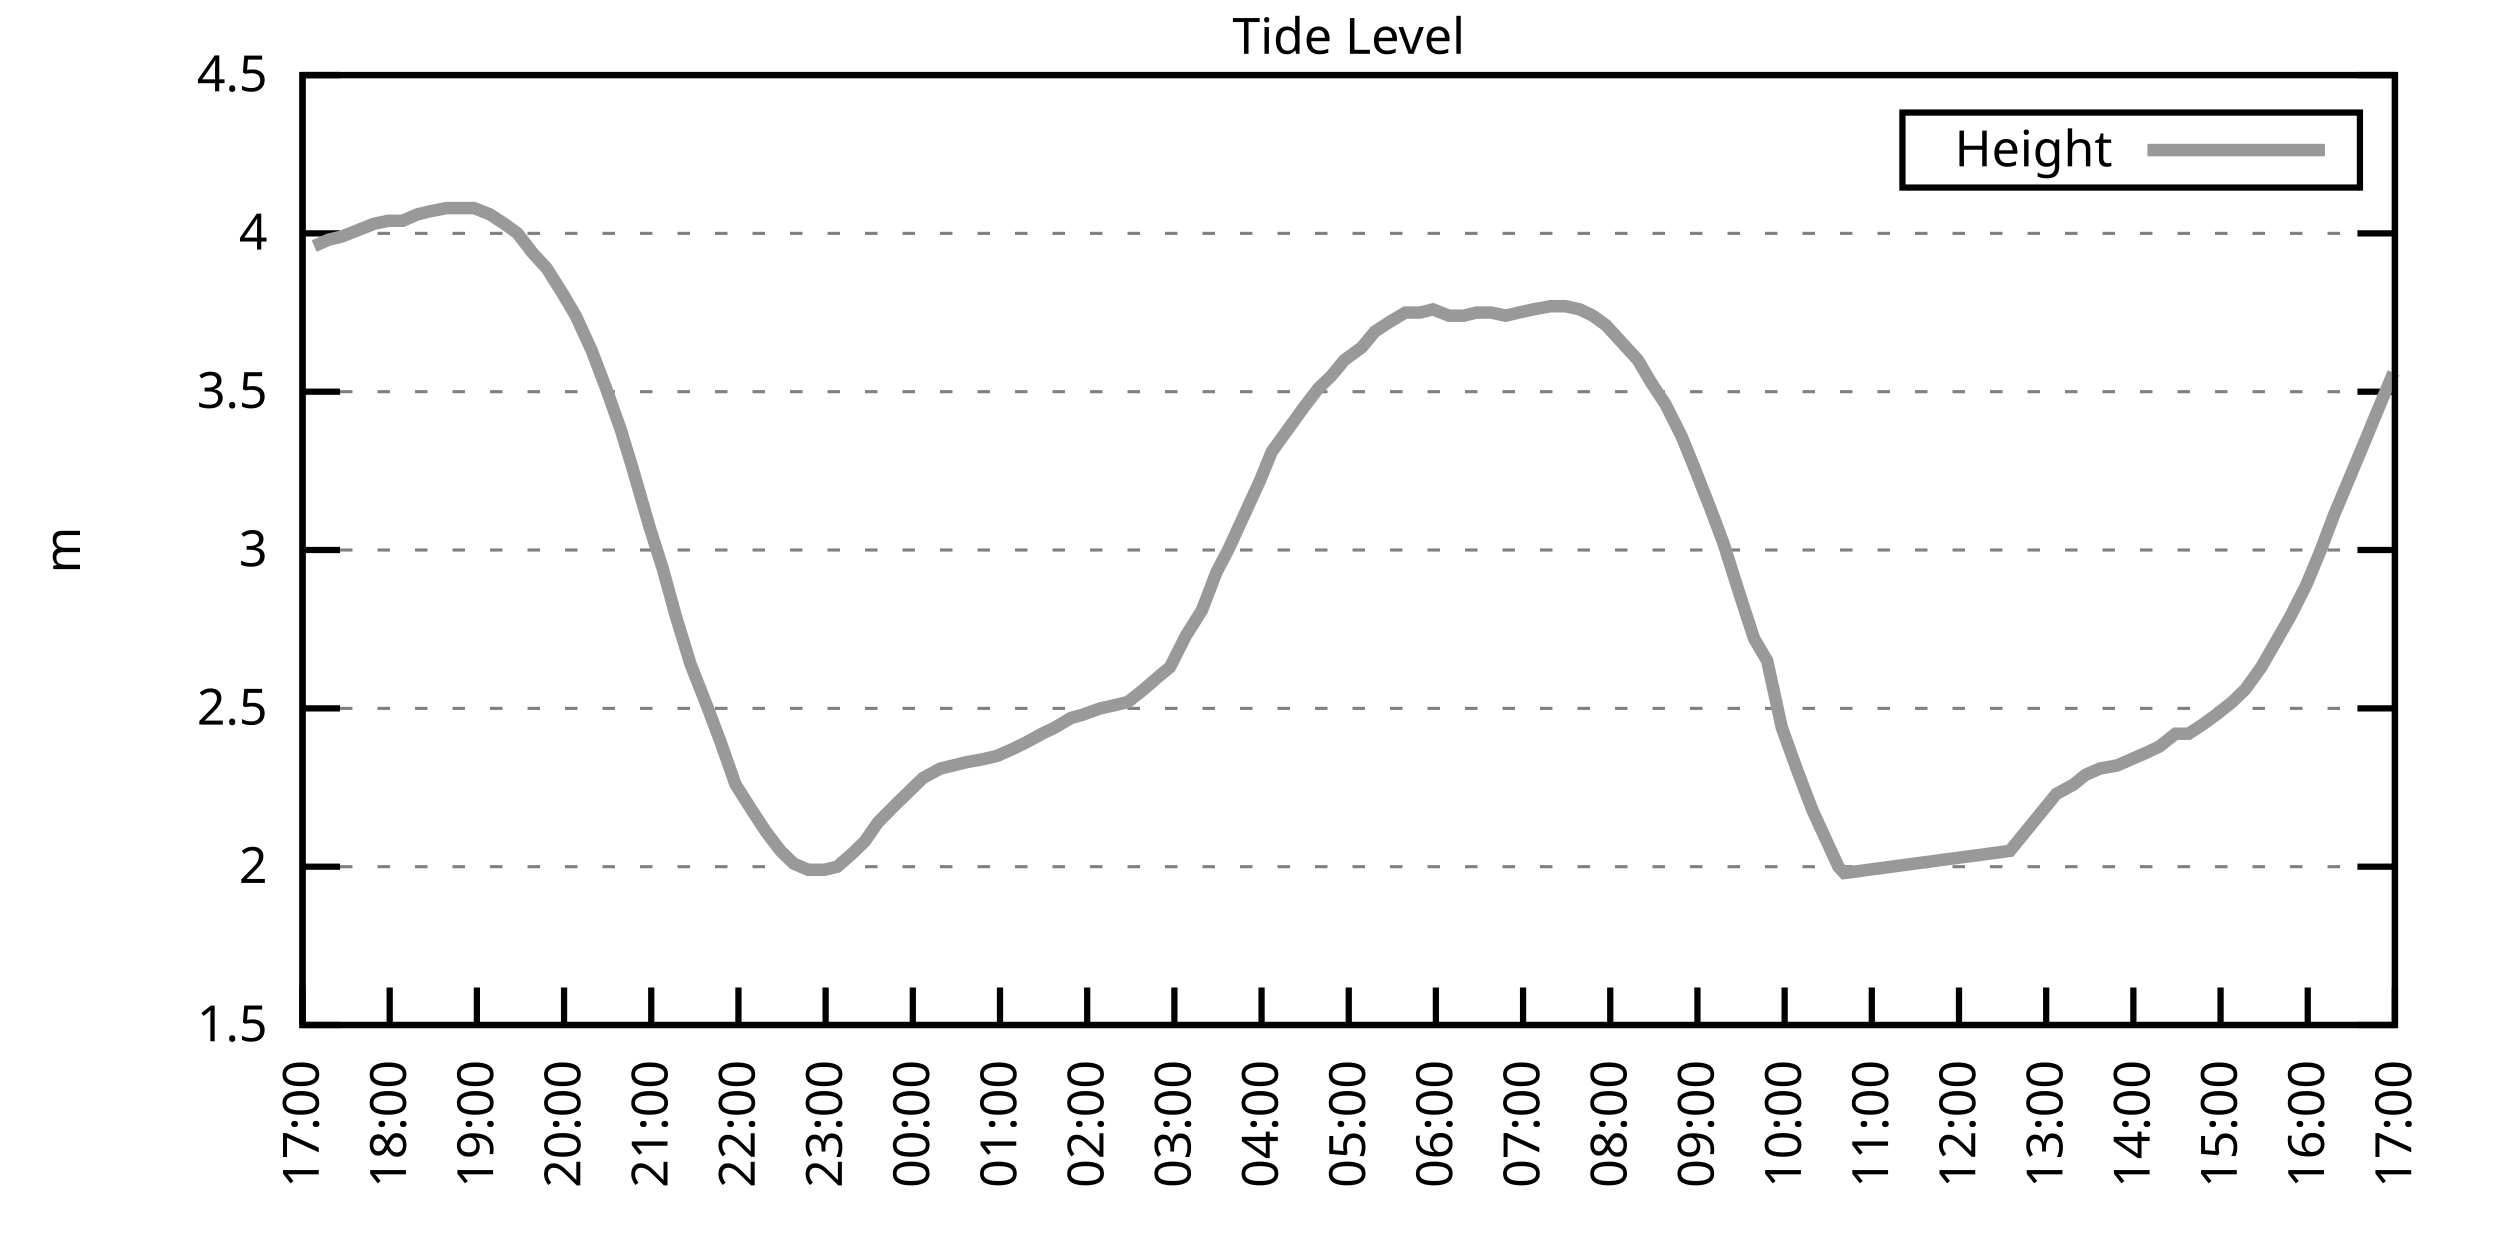
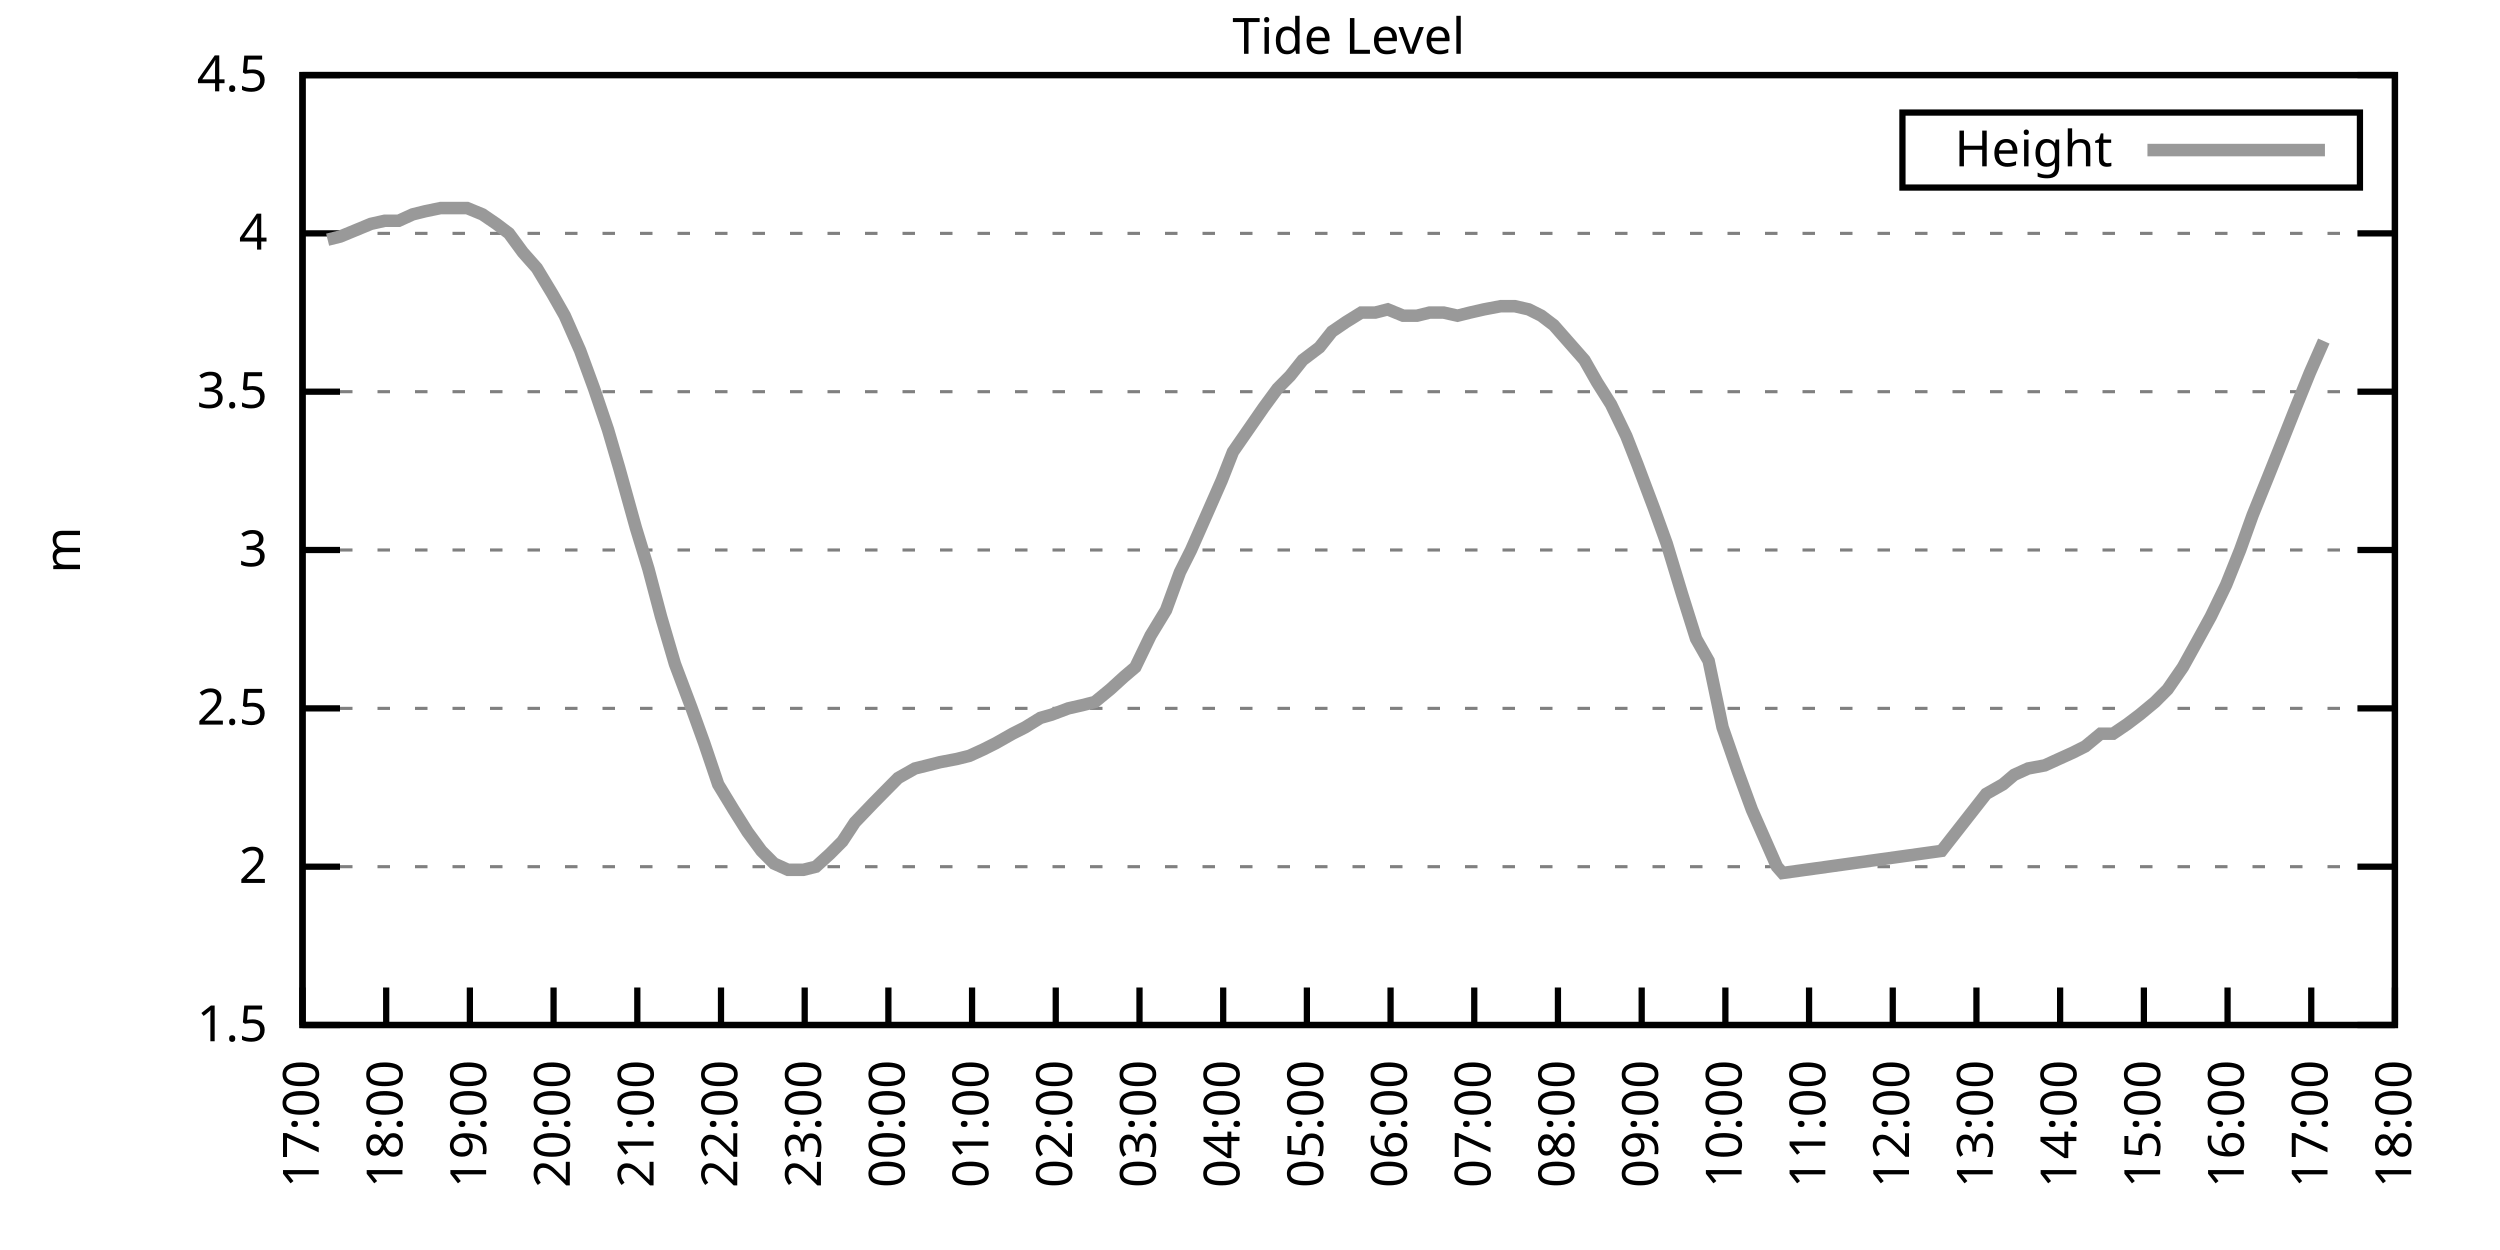
<svg xmlns="http://www.w3.org/2000/svg" xmlns:xlink="http://www.w3.org/1999/xlink" width="400" height="200" viewBox="0 0 400 200">
  <g id="gnuplot_canvas">
    <rect x="0" y="0" width="400" height="200" fill="none" />
    <defs>
      <circle id="gpDot" r="0.5" stroke-width="0.5" stroke="currentColor" />
      <path id="gpPt0" stroke-width="0.333" stroke="currentColor" d="M-1,0 h2 M0,-1 v2" />
      <path id="gpPt1" stroke-width="0.333" stroke="currentColor" d="M-1,-1 L1,1 M1,-1 L-1,1" />
      <path id="gpPt2" stroke-width="0.333" stroke="currentColor" d="M-1,0 L1,0 M0,-1 L0,1 M-1,-1 L1,1 M-1,1 L1,-1" />
      <rect id="gpPt3" stroke-width="0.333" stroke="currentColor" x="-1" y="-1" width="2" height="2" />
      <rect id="gpPt4" stroke-width="0.333" stroke="currentColor" fill="currentColor" x="-1" y="-1" width="2" height="2" />
      <circle id="gpPt5" stroke-width="0.333" stroke="currentColor" cx="0" cy="0" r="1" />
      <use xlink:href="#gpPt5" id="gpPt6" fill="currentColor" stroke="none" />
      <path id="gpPt7" stroke-width="0.333" stroke="currentColor" d="M0,-1.33 L-1.33,0.67 L1.33,0.67 z" />
      <use xlink:href="#gpPt7" id="gpPt8" fill="currentColor" stroke="none" />
      <use xlink:href="#gpPt7" id="gpPt9" stroke="currentColor" transform="rotate(180)" />
      <use xlink:href="#gpPt9" id="gpPt10" fill="currentColor" stroke="none" />
      <use xlink:href="#gpPt3" id="gpPt11" stroke="currentColor" transform="rotate(45)" />
      <use xlink:href="#gpPt11" id="gpPt12" fill="currentColor" stroke="none" />
      <path id="gpPt13" stroke-width="0.333" stroke="currentColor" d="M0,1.330 L1.265,0.411 L0.782,-1.067 L-0.782,-1.076 L-1.265,0.411 z" />
      <use xlink:href="#gpPt13" id="gpPt14" fill="currentColor" stroke="none" />
      <filter id="textbox" filterUnits="objectBoundingBox" x="0" y="0" height="1" width="1">
        <feFlood flood-color="white" flood-opacity="1" result="bgnd" />
        <feComposite in="SourceGraphic" in2="bgnd" operator="atop" />
      </filter>
      <filter id="greybox" filterUnits="objectBoundingBox" x="0" y="0" height="1" width="1">
        <feFlood flood-color="lightgrey" flood-opacity="1" result="grey" />
        <feComposite in="SourceGraphic" in2="grey" operator="atop" />
      </filter>
    </defs>
    <g fill="none" color="white" stroke="currentColor" stroke-width="1.00" stroke-linecap="butt" stroke-linejoin="miter">
</g>
    <g fill="none" color="black" stroke="currentColor" stroke-width="1.00" stroke-linecap="butt" stroke-linejoin="miter">
      <g stroke="none" shape-rendering="crispEdges">
        <polygon fill="rgb(255, 255, 255)" points="48.40,164.00 383.18,164.00 383.18,12.02 48.40,12.02 " />
      </g>
    </g>
    <g fill="none" color="black" stroke="currentColor" stroke-width="1.00" stroke-linecap="butt" stroke-linejoin="miter">
</g>
    <g fill="none" color="black" stroke="black" stroke-width="0.50" stroke-linecap="butt" stroke-linejoin="miter">
</g>
    <g fill="none" color="gray" stroke="currentColor" stroke-width="0.50" stroke-linecap="butt" stroke-linejoin="miter">
      <path stroke="gray" stroke-dasharray="2,4" class="gridline" d="M48.40,164.00 L383.19,164.00  " />
    </g>
    <g fill="none" color="gray" stroke="gray" stroke-width="1.00" stroke-linecap="butt" stroke-linejoin="miter">
</g>
    <g fill="none" color="black" stroke="currentColor" stroke-width="1.00" stroke-linecap="butt" stroke-linejoin="miter">
      <path stroke="black" d="M48.40,164.00 L54.40,164.00 M383.19,164.00 L377.19,164.00  " />
      <g transform="translate(42.80,166.60)" stroke="none" fill="black" font-family="Sans" font-size="8.00" text-anchor="end">
        <text>
          <tspan font-family="Sans"> 1.5</tspan>
        </text>
      </g>
    </g>
    <g fill="none" color="black" stroke="currentColor" stroke-width="1.00" stroke-linecap="butt" stroke-linejoin="miter">
</g>
    <g fill="none" color="black" stroke="black" stroke-width="0.50" stroke-linecap="butt" stroke-linejoin="miter">
</g>
    <g fill="none" color="gray" stroke="currentColor" stroke-width="0.50" stroke-linecap="butt" stroke-linejoin="miter">
      <path stroke="gray" stroke-dasharray="2,4" class="gridline" d="M48.40,138.67 L383.19,138.67  " />
    </g>
    <g fill="none" color="gray" stroke="gray" stroke-width="1.00" stroke-linecap="butt" stroke-linejoin="miter">
</g>
    <g fill="none" color="black" stroke="currentColor" stroke-width="1.00" stroke-linecap="butt" stroke-linejoin="miter">
      <path stroke="black" d="M48.40,138.67 L54.40,138.67 M383.19,138.67 L377.19,138.67  " />
      <g transform="translate(42.80,141.27)" stroke="none" fill="black" font-family="Sans" font-size="8.00" text-anchor="end">
        <text>
          <tspan font-family="Sans"> 2</tspan>
        </text>
      </g>
    </g>
    <g fill="none" color="black" stroke="currentColor" stroke-width="1.00" stroke-linecap="butt" stroke-linejoin="miter">
</g>
    <g fill="none" color="black" stroke="black" stroke-width="0.50" stroke-linecap="butt" stroke-linejoin="miter">
</g>
    <g fill="none" color="gray" stroke="currentColor" stroke-width="0.50" stroke-linecap="butt" stroke-linejoin="miter">
      <path stroke="gray" stroke-dasharray="2,4" class="gridline" d="M48.40,113.34 L383.19,113.34  " />
    </g>
    <g fill="none" color="gray" stroke="gray" stroke-width="1.00" stroke-linecap="butt" stroke-linejoin="miter">
</g>
    <g fill="none" color="black" stroke="currentColor" stroke-width="1.00" stroke-linecap="butt" stroke-linejoin="miter">
      <path stroke="black" d="M48.40,113.34 L54.40,113.34 M383.19,113.34 L377.19,113.34  " />
      <g transform="translate(42.80,115.94)" stroke="none" fill="black" font-family="Sans" font-size="8.00" text-anchor="end">
        <text>
          <tspan font-family="Sans"> 2.5</tspan>
        </text>
      </g>
    </g>
    <g fill="none" color="black" stroke="currentColor" stroke-width="1.00" stroke-linecap="butt" stroke-linejoin="miter">
</g>
    <g fill="none" color="black" stroke="black" stroke-width="0.50" stroke-linecap="butt" stroke-linejoin="miter">
</g>
    <g fill="none" color="gray" stroke="currentColor" stroke-width="0.50" stroke-linecap="butt" stroke-linejoin="miter">
      <path stroke="gray" stroke-dasharray="2,4" class="gridline" d="M48.40,88.00 L383.19,88.00  " />
    </g>
    <g fill="none" color="gray" stroke="gray" stroke-width="1.00" stroke-linecap="butt" stroke-linejoin="miter">
</g>
    <g fill="none" color="black" stroke="currentColor" stroke-width="1.00" stroke-linecap="butt" stroke-linejoin="miter">
      <path stroke="black" d="M48.40,88.00 L54.40,88.00 M383.19,88.00 L377.19,88.00  " />
      <g transform="translate(42.80,90.60)" stroke="none" fill="black" font-family="Sans" font-size="8.00" text-anchor="end">
        <text>
          <tspan font-family="Sans"> 3</tspan>
        </text>
      </g>
    </g>
    <g fill="none" color="black" stroke="currentColor" stroke-width="1.00" stroke-linecap="butt" stroke-linejoin="miter">
</g>
    <g fill="none" color="black" stroke="black" stroke-width="0.50" stroke-linecap="butt" stroke-linejoin="miter">
</g>
    <g fill="none" color="gray" stroke="currentColor" stroke-width="0.50" stroke-linecap="butt" stroke-linejoin="miter">
      <path stroke="gray" stroke-dasharray="2,4" class="gridline" d="M48.40,62.67 L383.19,62.67  " />
    </g>
    <g fill="none" color="gray" stroke="gray" stroke-width="1.00" stroke-linecap="butt" stroke-linejoin="miter">
</g>
    <g fill="none" color="black" stroke="currentColor" stroke-width="1.00" stroke-linecap="butt" stroke-linejoin="miter">
      <path stroke="black" d="M48.40,62.67 L54.40,62.67 M383.19,62.67 L377.19,62.67  " />
      <g transform="translate(42.80,65.27)" stroke="none" fill="black" font-family="Sans" font-size="8.00" text-anchor="end">
        <text>
          <tspan font-family="Sans"> 3.5</tspan>
        </text>
      </g>
    </g>
    <g fill="none" color="black" stroke="currentColor" stroke-width="1.00" stroke-linecap="butt" stroke-linejoin="miter">
</g>
    <g fill="none" color="black" stroke="black" stroke-width="0.50" stroke-linecap="butt" stroke-linejoin="miter">
</g>
    <g fill="none" color="gray" stroke="currentColor" stroke-width="0.50" stroke-linecap="butt" stroke-linejoin="miter">
      <path stroke="gray" stroke-dasharray="2,4" class="gridline" d="M48.40,37.34 L383.19,37.34  " />
    </g>
    <g fill="none" color="gray" stroke="gray" stroke-width="1.00" stroke-linecap="butt" stroke-linejoin="miter">
</g>
    <g fill="none" color="black" stroke="currentColor" stroke-width="1.00" stroke-linecap="butt" stroke-linejoin="miter">
      <path stroke="black" d="M48.40,37.34 L54.40,37.34 M383.19,37.34 L377.19,37.34  " />
      <g transform="translate(42.80,39.94)" stroke="none" fill="black" font-family="Sans" font-size="8.00" text-anchor="end">
        <text>
          <tspan font-family="Sans"> 4</tspan>
        </text>
      </g>
    </g>
    <g fill="none" color="black" stroke="currentColor" stroke-width="1.00" stroke-linecap="butt" stroke-linejoin="miter">
</g>
    <g fill="none" color="black" stroke="black" stroke-width="0.50" stroke-linecap="butt" stroke-linejoin="miter">
</g>
    <g fill="none" color="gray" stroke="currentColor" stroke-width="0.50" stroke-linecap="butt" stroke-linejoin="miter">
      <path stroke="gray" stroke-dasharray="2,4" class="gridline" d="M48.40,12.01 L383.19,12.01  " />
    </g>
    <g fill="none" color="gray" stroke="gray" stroke-width="1.00" stroke-linecap="butt" stroke-linejoin="miter">
</g>
    <g fill="none" color="black" stroke="currentColor" stroke-width="1.00" stroke-linecap="butt" stroke-linejoin="miter">
      <path stroke="black" d="M48.40,12.01 L54.40,12.01 M383.19,12.01 L377.19,12.01  " />
      <g transform="translate(42.80,14.61)" stroke="none" fill="black" font-family="Sans" font-size="8.00" text-anchor="end">
        <text>
          <tspan font-family="Sans"> 4.5</tspan>
        </text>
      </g>
    </g>
    <g fill="none" color="black" stroke="currentColor" stroke-width="1.00" stroke-linecap="butt" stroke-linejoin="miter">
      <path stroke="black" d="M48.40,164.00 L48.40,158.00  " />
      <g transform="translate(51.00,169.60) rotate(270.00)" stroke="none" fill="black" font-family="Sans" font-size="8.00" text-anchor="end">
        <text>
          <tspan font-family="Sans">17:00</tspan>
        </text>
      </g>
    </g>
    <g fill="none" color="black" stroke="currentColor" stroke-width="1.00" stroke-linecap="butt" stroke-linejoin="miter">
-       <path stroke="black" d="M62.35,164.00 L62.35,158.00  " />
-       <g transform="translate(64.95,169.60) rotate(270.00)" stroke="none" fill="black" font-family="Sans" font-size="8.00" text-anchor="end">
+       <path stroke="black" d="M61.79,164.00 L61.79,158.00  " />
+       <g transform="translate(64.39,169.60) rotate(270.00)" stroke="none" fill="black" font-family="Sans" font-size="8.00" text-anchor="end">
        <text>
          <tspan font-family="Sans">18:00</tspan>
        </text>
      </g>
    </g>
    <g fill="none" color="black" stroke="currentColor" stroke-width="1.00" stroke-linecap="butt" stroke-linejoin="miter">
-       <path stroke="black" d="M76.30,164.00 L76.30,158.00  " />
-       <g transform="translate(78.90,169.60) rotate(270.00)" stroke="none" fill="black" font-family="Sans" font-size="8.00" text-anchor="end">
+       <path stroke="black" d="M75.18,164.00 L75.18,158.00  " />
+       <g transform="translate(77.78,169.60) rotate(270.00)" stroke="none" fill="black" font-family="Sans" font-size="8.00" text-anchor="end">
        <text>
          <tspan font-family="Sans">19:00</tspan>
        </text>
      </g>
    </g>
    <g fill="none" color="black" stroke="currentColor" stroke-width="1.00" stroke-linecap="butt" stroke-linejoin="miter">
-       <path stroke="black" d="M90.25,164.00 L90.25,158.00  " />
-       <g transform="translate(92.85,169.60) rotate(270.00)" stroke="none" fill="black" font-family="Sans" font-size="8.00" text-anchor="end">
+       <path stroke="black" d="M88.57,164.00 L88.57,158.00  " />
+       <g transform="translate(91.17,169.60) rotate(270.00)" stroke="none" fill="black" font-family="Sans" font-size="8.00" text-anchor="end">
        <text>
          <tspan font-family="Sans">20:00</tspan>
        </text>
      </g>
    </g>
    <g fill="none" color="black" stroke="currentColor" stroke-width="1.00" stroke-linecap="butt" stroke-linejoin="miter">
-       <path stroke="black" d="M104.20,164.00 L104.20,158.00  " />
-       <g transform="translate(106.80,169.60) rotate(270.00)" stroke="none" fill="black" font-family="Sans" font-size="8.00" text-anchor="end">
+       <path stroke="black" d="M101.97,164.00 L101.97,158.00  " />
+       <g transform="translate(104.57,169.60) rotate(270.00)" stroke="none" fill="black" font-family="Sans" font-size="8.00" text-anchor="end">
        <text>
          <tspan font-family="Sans">21:00</tspan>
        </text>
      </g>
    </g>
    <g fill="none" color="black" stroke="currentColor" stroke-width="1.00" stroke-linecap="butt" stroke-linejoin="miter">
-       <path stroke="black" d="M118.15,164.00 L118.15,158.00  " />
-       <g transform="translate(120.75,169.60) rotate(270.00)" stroke="none" fill="black" font-family="Sans" font-size="8.00" text-anchor="end">
+       <path stroke="black" d="M115.36,164.00 L115.36,158.00  " />
+       <g transform="translate(117.96,169.60) rotate(270.00)" stroke="none" fill="black" font-family="Sans" font-size="8.00" text-anchor="end">
        <text>
          <tspan font-family="Sans">22:00</tspan>
        </text>
      </g>
    </g>
    <g fill="none" color="black" stroke="currentColor" stroke-width="1.00" stroke-linecap="butt" stroke-linejoin="miter">
-       <path stroke="black" d="M132.10,164.00 L132.10,158.00  " />
-       <g transform="translate(134.70,169.60) rotate(270.00)" stroke="none" fill="black" font-family="Sans" font-size="8.00" text-anchor="end">
+       <path stroke="black" d="M128.75,164.00 L128.75,158.00  " />
+       <g transform="translate(131.35,169.60) rotate(270.00)" stroke="none" fill="black" font-family="Sans" font-size="8.00" text-anchor="end">
        <text>
          <tspan font-family="Sans">23:00</tspan>
        </text>
      </g>
    </g>
    <g fill="none" color="black" stroke="currentColor" stroke-width="1.00" stroke-linecap="butt" stroke-linejoin="miter">
-       <path stroke="black" d="M146.05,164.00 L146.05,158.00  " />
-       <g transform="translate(148.65,169.60) rotate(270.00)" stroke="none" fill="black" font-family="Sans" font-size="8.00" text-anchor="end">
+       <path stroke="black" d="M142.14,164.00 L142.14,158.00  " />
+       <g transform="translate(144.74,169.60) rotate(270.00)" stroke="none" fill="black" font-family="Sans" font-size="8.00" text-anchor="end">
        <text>
          <tspan font-family="Sans">00:00</tspan>
        </text>
      </g>
    </g>
    <g fill="none" color="black" stroke="currentColor" stroke-width="1.00" stroke-linecap="butt" stroke-linejoin="miter">
-       <path stroke="black" d="M160.00,164.00 L160.00,158.00  " />
-       <g transform="translate(162.60,169.60) rotate(270.00)" stroke="none" fill="black" font-family="Sans" font-size="8.00" text-anchor="end">
+       <path stroke="black" d="M155.53,164.00 L155.53,158.00  " />
+       <g transform="translate(158.13,169.60) rotate(270.00)" stroke="none" fill="black" font-family="Sans" font-size="8.00" text-anchor="end">
        <text>
          <tspan font-family="Sans">01:00</tspan>
        </text>
      </g>
    </g>
    <g fill="none" color="black" stroke="currentColor" stroke-width="1.00" stroke-linecap="butt" stroke-linejoin="miter">
-       <path stroke="black" d="M173.95,164.00 L173.95,158.00  " />
-       <g transform="translate(176.55,169.60) rotate(270.00)" stroke="none" fill="black" font-family="Sans" font-size="8.00" text-anchor="end">
+       <path stroke="black" d="M168.92,164.00 L168.92,158.00  " />
+       <g transform="translate(171.52,169.60) rotate(270.00)" stroke="none" fill="black" font-family="Sans" font-size="8.00" text-anchor="end">
        <text>
          <tspan font-family="Sans">02:00</tspan>
        </text>
      </g>
    </g>
    <g fill="none" color="black" stroke="currentColor" stroke-width="1.00" stroke-linecap="butt" stroke-linejoin="miter">
-       <path stroke="black" d="M187.90,164.00 L187.90,158.00  " />
-       <g transform="translate(190.50,169.60) rotate(270.00)" stroke="none" fill="black" font-family="Sans" font-size="8.00" text-anchor="end">
+       <path stroke="black" d="M182.32,164.00 L182.32,158.00  " />
+       <g transform="translate(184.92,169.60) rotate(270.00)" stroke="none" fill="black" font-family="Sans" font-size="8.00" text-anchor="end">
        <text>
          <tspan font-family="Sans">03:00</tspan>
        </text>
      </g>
    </g>
    <g fill="none" color="black" stroke="currentColor" stroke-width="1.00" stroke-linecap="butt" stroke-linejoin="miter">
-       <path stroke="black" d="M201.85,164.00 L201.85,158.00  " />
-       <g transform="translate(204.45,169.60) rotate(270.00)" stroke="none" fill="black" font-family="Sans" font-size="8.00" text-anchor="end">
+       <path stroke="black" d="M195.71,164.00 L195.71,158.00  " />
+       <g transform="translate(198.31,169.60) rotate(270.00)" stroke="none" fill="black" font-family="Sans" font-size="8.00" text-anchor="end">
        <text>
          <tspan font-family="Sans">04:00</tspan>
        </text>
      </g>
    </g>
    <g fill="none" color="black" stroke="currentColor" stroke-width="1.00" stroke-linecap="butt" stroke-linejoin="miter">
-       <path stroke="black" d="M215.80,164.00 L215.80,158.00  " />
-       <g transform="translate(218.40,169.60) rotate(270.00)" stroke="none" fill="black" font-family="Sans" font-size="8.00" text-anchor="end">
+       <path stroke="black" d="M209.10,164.00 L209.10,158.00  " />
+       <g transform="translate(211.70,169.60) rotate(270.00)" stroke="none" fill="black" font-family="Sans" font-size="8.00" text-anchor="end">
        <text>
          <tspan font-family="Sans">05:00</tspan>
        </text>
      </g>
    </g>
    <g fill="none" color="black" stroke="currentColor" stroke-width="1.00" stroke-linecap="butt" stroke-linejoin="miter">
-       <path stroke="black" d="M229.74,164.00 L229.74,158.00  " />
-       <g transform="translate(232.34,169.60) rotate(270.00)" stroke="none" fill="black" font-family="Sans" font-size="8.00" text-anchor="end">
+       <path stroke="black" d="M222.49,164.00 L222.49,158.00  " />
+       <g transform="translate(225.09,169.60) rotate(270.00)" stroke="none" fill="black" font-family="Sans" font-size="8.00" text-anchor="end">
        <text>
          <tspan font-family="Sans">06:00</tspan>
        </text>
      </g>
    </g>
    <g fill="none" color="black" stroke="currentColor" stroke-width="1.00" stroke-linecap="butt" stroke-linejoin="miter">
-       <path stroke="black" d="M243.69,164.00 L243.69,158.00  " />
-       <g transform="translate(246.29,169.60) rotate(270.00)" stroke="none" fill="black" font-family="Sans" font-size="8.00" text-anchor="end">
+       <path stroke="black" d="M235.88,164.00 L235.88,158.00  " />
+       <g transform="translate(238.48,169.60) rotate(270.00)" stroke="none" fill="black" font-family="Sans" font-size="8.00" text-anchor="end">
        <text>
          <tspan font-family="Sans">07:00</tspan>
        </text>
      </g>
    </g>
    <g fill="none" color="black" stroke="currentColor" stroke-width="1.00" stroke-linecap="butt" stroke-linejoin="miter">
-       <path stroke="black" d="M257.64,164.00 L257.64,158.00  " />
-       <g transform="translate(260.24,169.60) rotate(270.00)" stroke="none" fill="black" font-family="Sans" font-size="8.00" text-anchor="end">
+       <path stroke="black" d="M249.27,164.00 L249.27,158.00  " />
+       <g transform="translate(251.87,169.60) rotate(270.00)" stroke="none" fill="black" font-family="Sans" font-size="8.00" text-anchor="end">
        <text>
          <tspan font-family="Sans">08:00</tspan>
        </text>
      </g>
    </g>
    <g fill="none" color="black" stroke="currentColor" stroke-width="1.00" stroke-linecap="butt" stroke-linejoin="miter">
-       <path stroke="black" d="M271.59,164.00 L271.59,158.00  " />
-       <g transform="translate(274.19,169.60) rotate(270.00)" stroke="none" fill="black" font-family="Sans" font-size="8.00" text-anchor="end">
+       <path stroke="black" d="M262.67,164.00 L262.67,158.00  " />
+       <g transform="translate(265.27,169.60) rotate(270.00)" stroke="none" fill="black" font-family="Sans" font-size="8.00" text-anchor="end">
        <text>
          <tspan font-family="Sans">09:00</tspan>
        </text>
      </g>
    </g>
    <g fill="none" color="black" stroke="currentColor" stroke-width="1.00" stroke-linecap="butt" stroke-linejoin="miter">
-       <path stroke="black" d="M285.54,164.00 L285.54,158.00  " />
-       <g transform="translate(288.14,169.60) rotate(270.00)" stroke="none" fill="black" font-family="Sans" font-size="8.00" text-anchor="end">
+       <path stroke="black" d="M276.06,164.00 L276.06,158.00  " />
+       <g transform="translate(278.66,169.60) rotate(270.00)" stroke="none" fill="black" font-family="Sans" font-size="8.00" text-anchor="end">
        <text>
          <tspan font-family="Sans">10:00</tspan>
        </text>
      </g>
    </g>
    <g fill="none" color="black" stroke="currentColor" stroke-width="1.00" stroke-linecap="butt" stroke-linejoin="miter">
-       <path stroke="black" d="M299.49,164.00 L299.49,158.00  " />
-       <g transform="translate(302.09,169.60) rotate(270.00)" stroke="none" fill="black" font-family="Sans" font-size="8.00" text-anchor="end">
+       <path stroke="black" d="M289.45,164.00 L289.45,158.00  " />
+       <g transform="translate(292.05,169.60) rotate(270.00)" stroke="none" fill="black" font-family="Sans" font-size="8.00" text-anchor="end">
        <text>
          <tspan font-family="Sans">11:00</tspan>
        </text>
      </g>
    </g>
    <g fill="none" color="black" stroke="currentColor" stroke-width="1.00" stroke-linecap="butt" stroke-linejoin="miter">
-       <path stroke="black" d="M313.44,164.00 L313.44,158.00  " />
-       <g transform="translate(316.04,169.60) rotate(270.00)" stroke="none" fill="black" font-family="Sans" font-size="8.00" text-anchor="end">
+       <path stroke="black" d="M302.84,164.00 L302.84,158.00  " />
+       <g transform="translate(305.44,169.60) rotate(270.00)" stroke="none" fill="black" font-family="Sans" font-size="8.00" text-anchor="end">
        <text>
          <tspan font-family="Sans">12:00</tspan>
        </text>
      </g>
    </g>
    <g fill="none" color="black" stroke="currentColor" stroke-width="1.00" stroke-linecap="butt" stroke-linejoin="miter">
-       <path stroke="black" d="M327.39,164.00 L327.39,158.00  " />
-       <g transform="translate(329.99,169.60) rotate(270.00)" stroke="none" fill="black" font-family="Sans" font-size="8.00" text-anchor="end">
+       <path stroke="black" d="M316.23,164.00 L316.23,158.00  " />
+       <g transform="translate(318.83,169.60) rotate(270.00)" stroke="none" fill="black" font-family="Sans" font-size="8.00" text-anchor="end">
        <text>
          <tspan font-family="Sans">13:00</tspan>
        </text>
      </g>
    </g>
    <g fill="none" color="black" stroke="currentColor" stroke-width="1.00" stroke-linecap="butt" stroke-linejoin="miter">
-       <path stroke="black" d="M341.34,164.00 L341.34,158.00  " />
-       <g transform="translate(343.94,169.60) rotate(270.00)" stroke="none" fill="black" font-family="Sans" font-size="8.00" text-anchor="end">
+       <path stroke="black" d="M329.62,164.00 L329.62,158.00  " />
+       <g transform="translate(332.22,169.60) rotate(270.00)" stroke="none" fill="black" font-family="Sans" font-size="8.00" text-anchor="end">
        <text>
          <tspan font-family="Sans">14:00</tspan>
        </text>
      </g>
    </g>
    <g fill="none" color="black" stroke="currentColor" stroke-width="1.00" stroke-linecap="butt" stroke-linejoin="miter">
-       <path stroke="black" d="M355.29,164.00 L355.29,158.00  " />
-       <g transform="translate(357.89,169.60) rotate(270.00)" stroke="none" fill="black" font-family="Sans" font-size="8.00" text-anchor="end">
+       <path stroke="black" d="M343.02,164.00 L343.02,158.00  " />
+       <g transform="translate(345.62,169.60) rotate(270.00)" stroke="none" fill="black" font-family="Sans" font-size="8.00" text-anchor="end">
        <text>
          <tspan font-family="Sans">15:00</tspan>
        </text>
      </g>
    </g>
    <g fill="none" color="black" stroke="currentColor" stroke-width="1.00" stroke-linecap="butt" stroke-linejoin="miter">
-       <path stroke="black" d="M369.24,164.00 L369.24,158.00  " />
-       <g transform="translate(371.84,169.60) rotate(270.00)" stroke="none" fill="black" font-family="Sans" font-size="8.00" text-anchor="end">
+       <path stroke="black" d="M356.41,164.00 L356.41,158.00  " />
+       <g transform="translate(359.01,169.60) rotate(270.00)" stroke="none" fill="black" font-family="Sans" font-size="8.00" text-anchor="end">
        <text>
          <tspan font-family="Sans">16:00</tspan>
+         </text>
+       </g>
+     </g>
+     <g fill="none" color="black" stroke="currentColor" stroke-width="1.00" stroke-linecap="butt" stroke-linejoin="miter">
+       <path stroke="black" d="M369.80,164.00 L369.80,158.00  " />
+       <g transform="translate(372.40,169.60) rotate(270.00)" stroke="none" fill="black" font-family="Sans" font-size="8.00" text-anchor="end">
+         <text>
+           <tspan font-family="Sans">17:00</tspan>
        </text>
      </g>
    </g>
    <g fill="none" color="black" stroke="currentColor" stroke-width="1.00" stroke-linecap="butt" stroke-linejoin="miter">
      <path stroke="black" d="M383.19,164.00 L383.19,158.00  " />
      <g transform="translate(385.79,169.60) rotate(270.00)" stroke="none" fill="black" font-family="Sans" font-size="8.00" text-anchor="end">
        <text>
-           <tspan font-family="Sans">17:00</tspan>
+           <tspan font-family="Sans">18:00</tspan>
        </text>
      </g>
    </g>
    <g fill="none" color="black" stroke="currentColor" stroke-width="1.00" stroke-linecap="butt" stroke-linejoin="miter">
</g>
    <g fill="none" color="black" stroke="currentColor" stroke-width="1.00" stroke-linecap="butt" stroke-linejoin="miter">
      <path stroke="black" d="M48.40,12.01 L48.40,164.00 L383.19,164.00 L383.19,12.01 L48.40,12.01 Z  " />
    </g>
    <g fill="none" color="black" stroke="currentColor" stroke-width="1.00" stroke-linecap="butt" stroke-linejoin="miter">
</g>
    <g fill="none" color="black" stroke="currentColor" stroke-width="1.00" stroke-linecap="butt" stroke-linejoin="miter">
      <path stroke="black" d="M304.39,30.01 L304.39,18.01 L377.59,18.01 L377.59,30.01 L304.39,30.01 Z  " />
    </g>
    <g id="Tide_level_plot_1">
      <g fill="none" color="white" stroke="black" stroke-width="2.00" stroke-linecap="butt" stroke-linejoin="miter">
</g>
      <g fill="none" color="black" stroke="currentColor" stroke-width="2.00" stroke-linecap="butt" stroke-linejoin="miter">
        <g transform="translate(337.99,26.61)" stroke="none" fill="black" font-family="Sans" font-size="8.00" text-anchor="end">
          <text>
            <tspan font-family="Sans">Height</tspan>
          </text>
        </g>
      </g>
      <g fill="none" color="black" stroke="currentColor" stroke-width="2.00" stroke-linecap="butt" stroke-linejoin="miter">
-         <path stroke="rgb(153, 153, 153)" d="M343.59,24.01 L371.99,24.01 M50.26,39.37 L52.58,38.35 L54.68,37.85 L57.23,36.84 L59.79,35.82 L62.12,35.32   L64.44,35.32 L66.77,34.30 L68.86,33.80 L71.42,33.29 L73.51,33.29 L75.83,33.29 L78.39,34.30 L80.72,35.82   L82.81,37.34 L85.13,40.38 L87.46,42.91 L90.02,46.97 L92.11,50.51 L94.67,56.09 L96.99,62.17 L99.32,68.75   L101.18,74.83 L103.97,84.46 L106.06,91.04 L108.15,98.64 L110.48,106.24 L113.27,113.34 L115.36,118.91 L117.68,125.50   L120.24,129.55 L122.57,133.10 L124.89,136.14 L126.98,138.16 L129.31,139.17 L131.87,139.17 L133.96,138.67 L136.28,136.64   L138.37,134.62 L140.47,131.58 L143.49,128.54 L145.58,126.51 L147.67,124.48 L150.46,122.96 L152.56,122.46 L154.65,121.95   L157.44,121.44 L159.53,120.94 L161.86,119.92 L163.95,118.91 L166.74,117.39 L168.83,116.38 L171.39,114.86 L173.25,114.35   L176.04,113.34 L178.36,112.83 L180.46,112.32 L183.01,110.30 L185.34,108.27 L187.20,106.75 L189.76,101.68 L192.31,97.63   L194.64,91.55 L196.50,88.00 L199.29,81.93 L201.61,76.86 L203.47,72.30 L206.03,68.75 L208.59,65.21 L210.91,62.17   L213.01,60.14 L215.10,57.61 L217.89,55.58 L219.98,53.05 L222.30,51.53 L224.86,50.01 L227.19,50.01 L229.28,49.50   L231.84,50.51 L234.16,50.51 L236.25,50.01 L238.58,50.01 L240.90,50.51 L243.00,50.01 L245.32,49.50 L248.11,48.99   L250.44,48.99 L252.76,49.50 L254.85,50.51 L256.95,52.03 L262.06,57.61 L264.15,61.15 L266.48,64.70 L269.04,69.77   L270.90,74.33 L273.69,81.42 L275.78,86.99 L278.34,95.10 L280.66,102.19 L282.75,105.74 L285.08,116.38 L287.64,123.47   L289.96,129.55 L292.05,134.11 L294.15,138.67 L295.08,139.68 L321.58,136.14 L329.02,127.02 L331.81,125.50 L333.67,123.98   L335.99,122.96 L338.78,122.46 L341.11,121.44 L343.43,120.43 L345.53,119.42 L348.08,117.39 L350.18,117.39 L352.50,115.87   L354.59,114.35 L357.15,112.32 L359.24,110.30 L361.80,106.75 L364.13,102.70 L366.45,98.64 L369.01,93.58 L371.33,88.00   L373.43,82.43 L375.98,76.35 L378.31,70.78 L380.40,65.71 L382.96,59.63  " />
+         <path stroke="rgb(153, 153, 153)" d="M343.59,24.01 L371.99,24.01 M52.42,38.35 L54.43,37.85 L56.88,36.84 L59.34,35.82 L61.57,35.32 L63.80,35.32   L66.03,34.30 L68.04,33.80 L70.50,33.29 L72.50,33.29 L74.74,33.29 L77.19,34.30 L79.42,35.82 L81.43,37.34   L83.66,40.38 L85.90,42.91 L88.35,46.97 L90.36,50.51 L92.82,56.09 L95.05,62.17 L97.28,68.75 L99.06,74.83   L101.74,84.46 L103.75,91.04 L105.76,98.64 L107.99,106.24 L110.67,113.34 L112.68,118.91 L114.91,125.50 L117.37,129.55   L119.60,133.10 L121.83,136.14 L123.84,138.16 L126.07,139.17 L128.53,139.17 L130.54,138.67 L132.77,136.64 L134.78,134.62   L136.78,131.58 L139.69,128.54 L141.69,126.51 L143.70,124.48 L146.38,122.96 L148.39,122.46 L150.40,121.95 L153.08,121.44   L155.09,120.94 L157.32,119.92 L159.33,118.91 L162.01,117.39 L164.01,116.38 L166.47,114.86 L168.25,114.35 L170.93,113.34   L173.17,112.83 L175.17,112.32 L177.63,110.30 L179.86,108.27 L181.65,106.75 L184.10,101.68 L186.56,97.63 L188.79,91.55   L190.57,88.00 L193.25,81.93 L195.48,76.86 L197.27,72.30 L199.73,68.75 L202.18,65.21 L204.41,62.17 L206.42,60.14   L208.43,57.61 L211.11,55.58 L213.12,53.05 L215.35,51.53 L217.80,50.01 L220.04,50.01 L222.04,49.50 L224.50,50.51   L226.73,50.51 L228.74,50.01 L230.97,50.01 L233.20,50.51 L235.21,50.01 L237.44,49.50 L240.12,48.99 L242.36,48.99   L244.59,49.50 L246.60,50.51 L248.60,52.03 L253.51,57.61 L255.52,61.15 L257.76,64.70 L260.21,69.77 L262.00,74.33   L264.67,81.42 L266.68,86.99 L269.14,95.10 L271.37,102.19 L273.38,105.74 L275.61,116.38 L278.07,123.47 L280.30,129.55   L282.31,134.11 L284.32,138.67 L285.21,139.68 L310.65,136.14 L317.79,127.02 L320.47,125.50 L322.26,123.98 L324.49,122.96   L327.17,122.46 L329.40,121.44 L331.63,120.43 L333.64,119.42 L336.10,117.39 L338.10,117.39 L340.34,115.87 L342.35,114.35   L344.80,112.32 L346.81,110.30 L349.26,106.75 L351.50,102.70 L353.73,98.64 L356.18,93.58 L358.42,88.00 L360.42,82.43   L362.88,76.35 L365.11,70.78 L367.12,65.71 L369.58,59.63 L371.81,54.57  " />
      </g>
    </g>
    <g fill="none" color="black" stroke="currentColor" stroke-width="2.00" stroke-linecap="butt" stroke-linejoin="miter">
</g>
    <g fill="none" color="black" stroke="black" stroke-width="1.00" stroke-linecap="butt" stroke-linejoin="miter">
</g>
    <g fill="none" color="black" stroke="currentColor" stroke-width="1.00" stroke-linecap="butt" stroke-linejoin="miter">
      <path stroke="black" d="M48.40,12.01 L48.40,164.00 L383.19,164.00 L383.19,12.01 L48.40,12.01 Z  " />
      <g transform="translate(12.80,88.01) rotate(270.00)" stroke="none" fill="black" font-family="Sans" font-size="8.00" text-anchor="middle">
        <text>
          <tspan font-family="Sans">m</tspan>
        </text>
      </g>
    </g>
    <g fill="none" color="black" stroke="currentColor" stroke-width="1.00" stroke-linecap="butt" stroke-linejoin="miter">
</g>
    <g fill="none" color="black" stroke="currentColor" stroke-width="1.00" stroke-linecap="butt" stroke-linejoin="miter">
      <g transform="translate(215.79,8.61)" stroke="none" fill="black" font-family="Sans" font-size="8.00" text-anchor="middle">
        <text>
          <tspan font-family="Sans">Tide Level</tspan>
        </text>
      </g>
    </g>
    <g fill="none" color="black" stroke="currentColor" stroke-width="1.00" stroke-linecap="butt" stroke-linejoin="miter">
</g>
  </g>
</svg>
